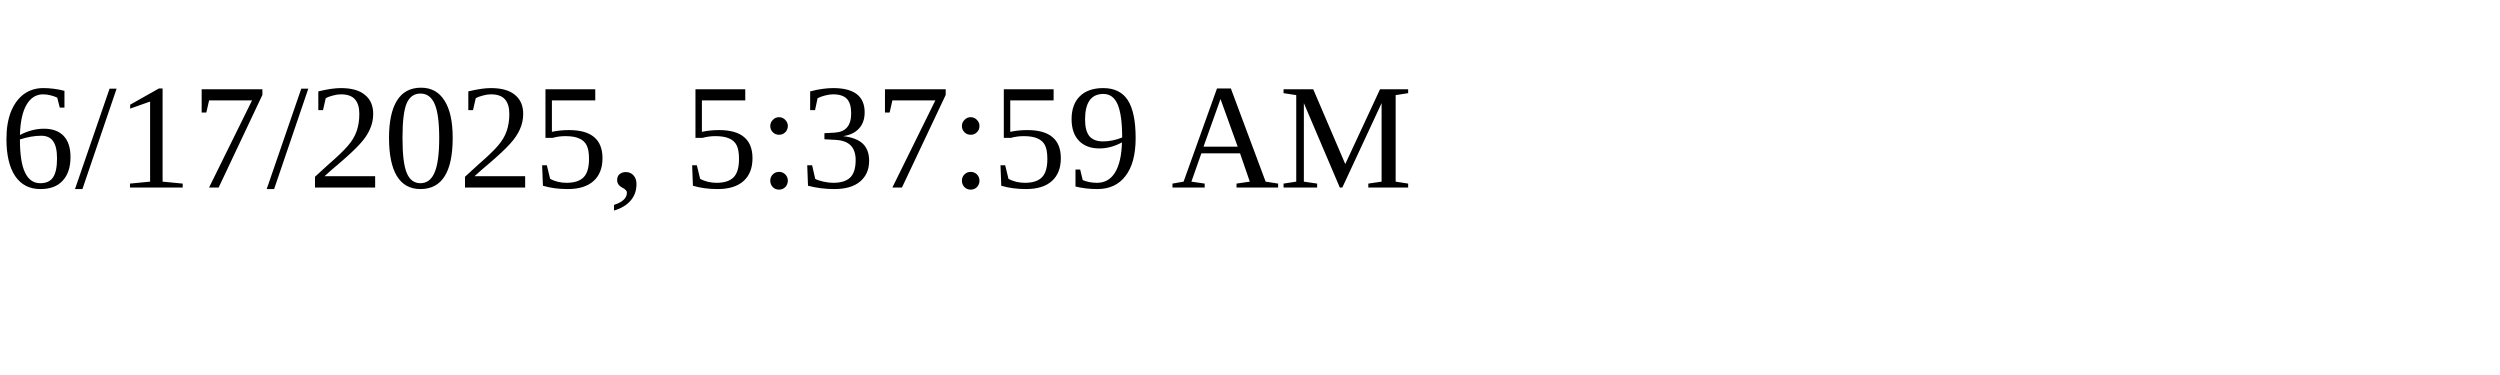
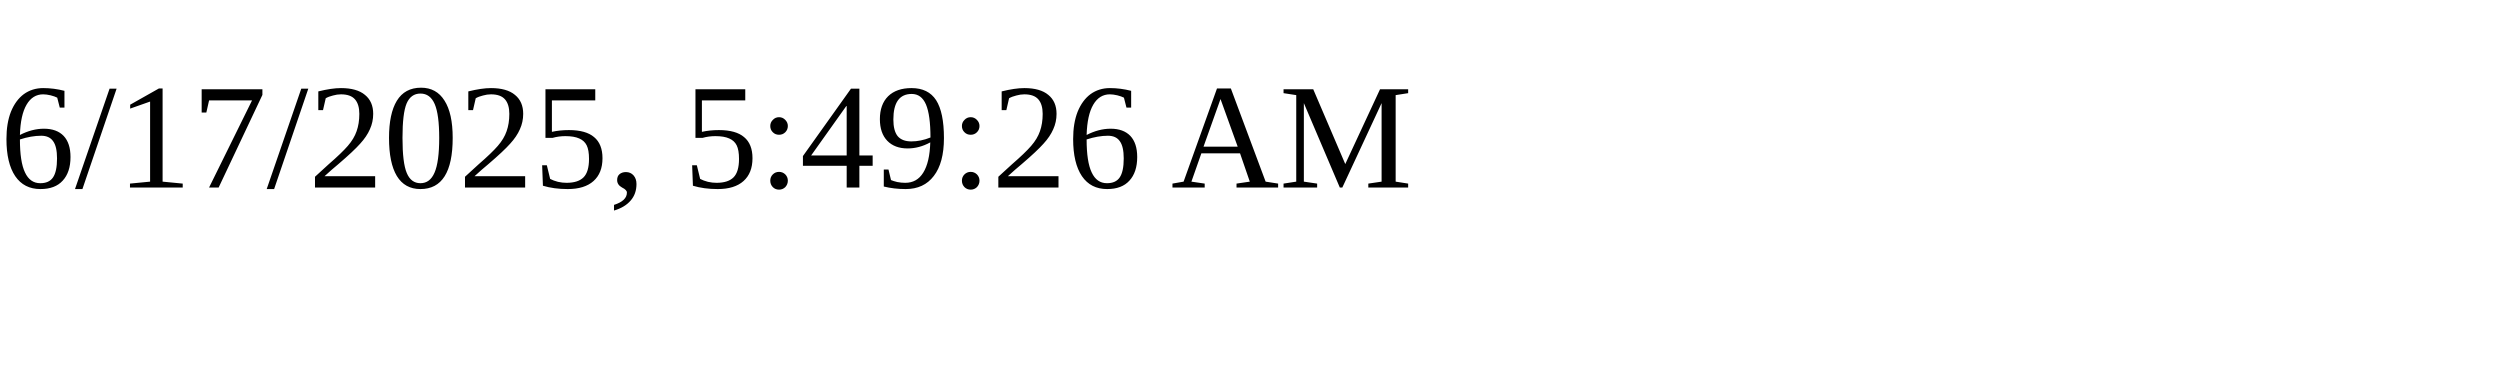
<svg xmlns="http://www.w3.org/2000/svg" height="30" width="200">
-   <text x="0" y="15">6/17/2025, 5:37:59 AM</text>
+   <text x="0" y="15">6/17/2025, 5:49:26 AM</text>
</svg>
